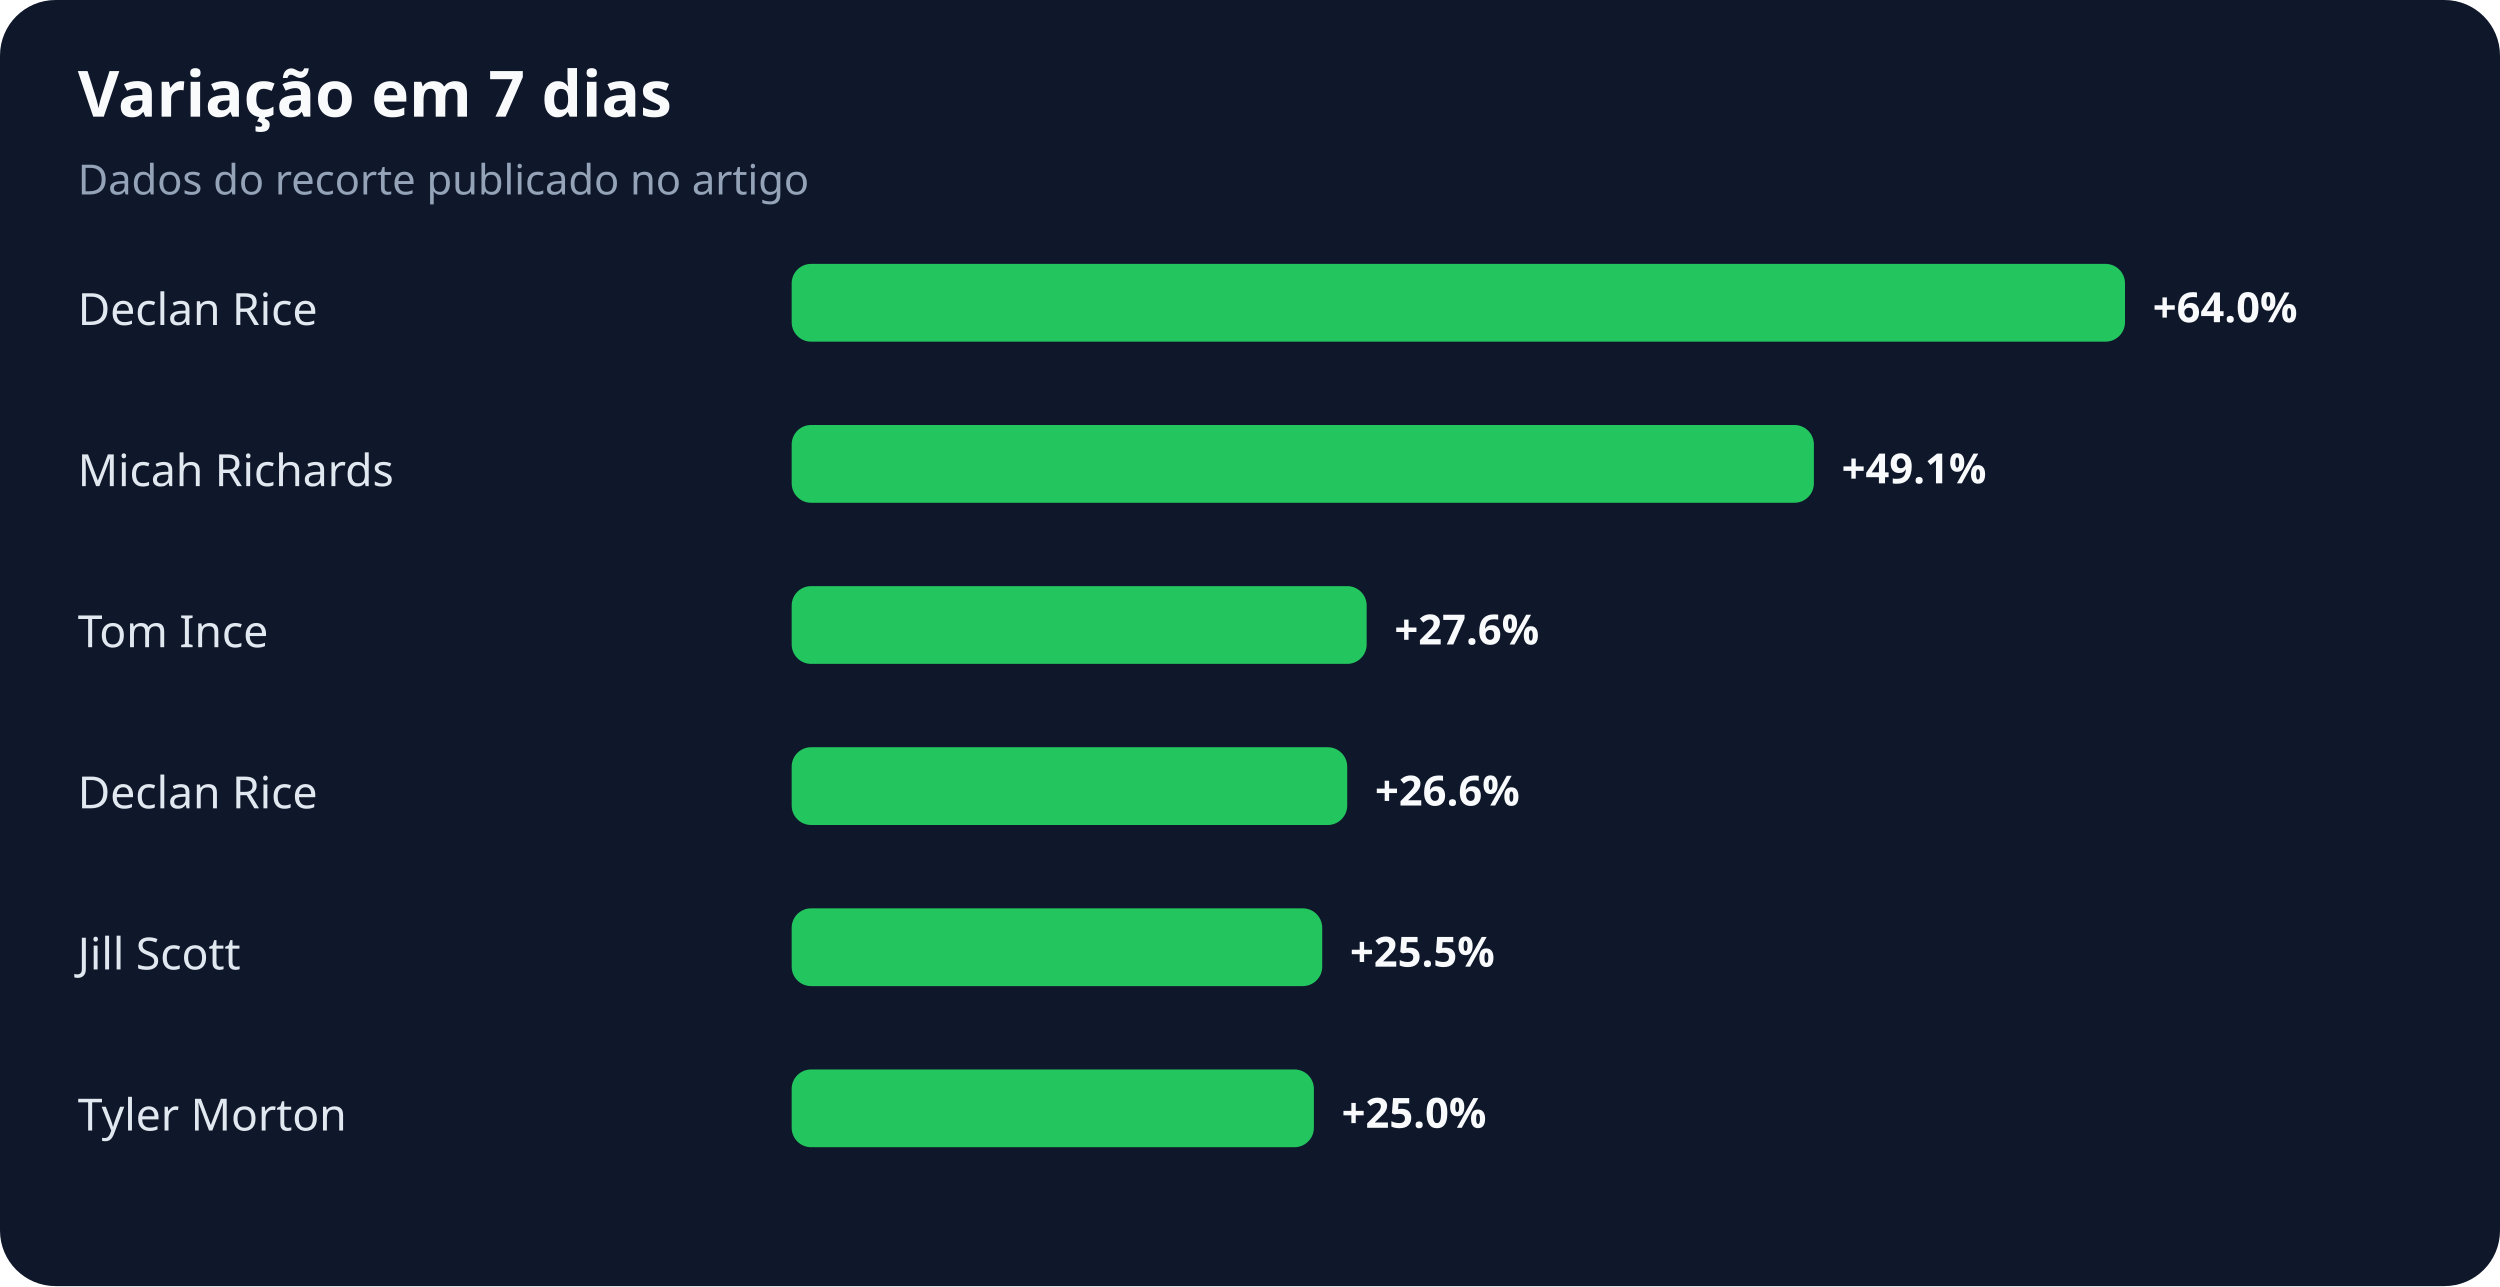
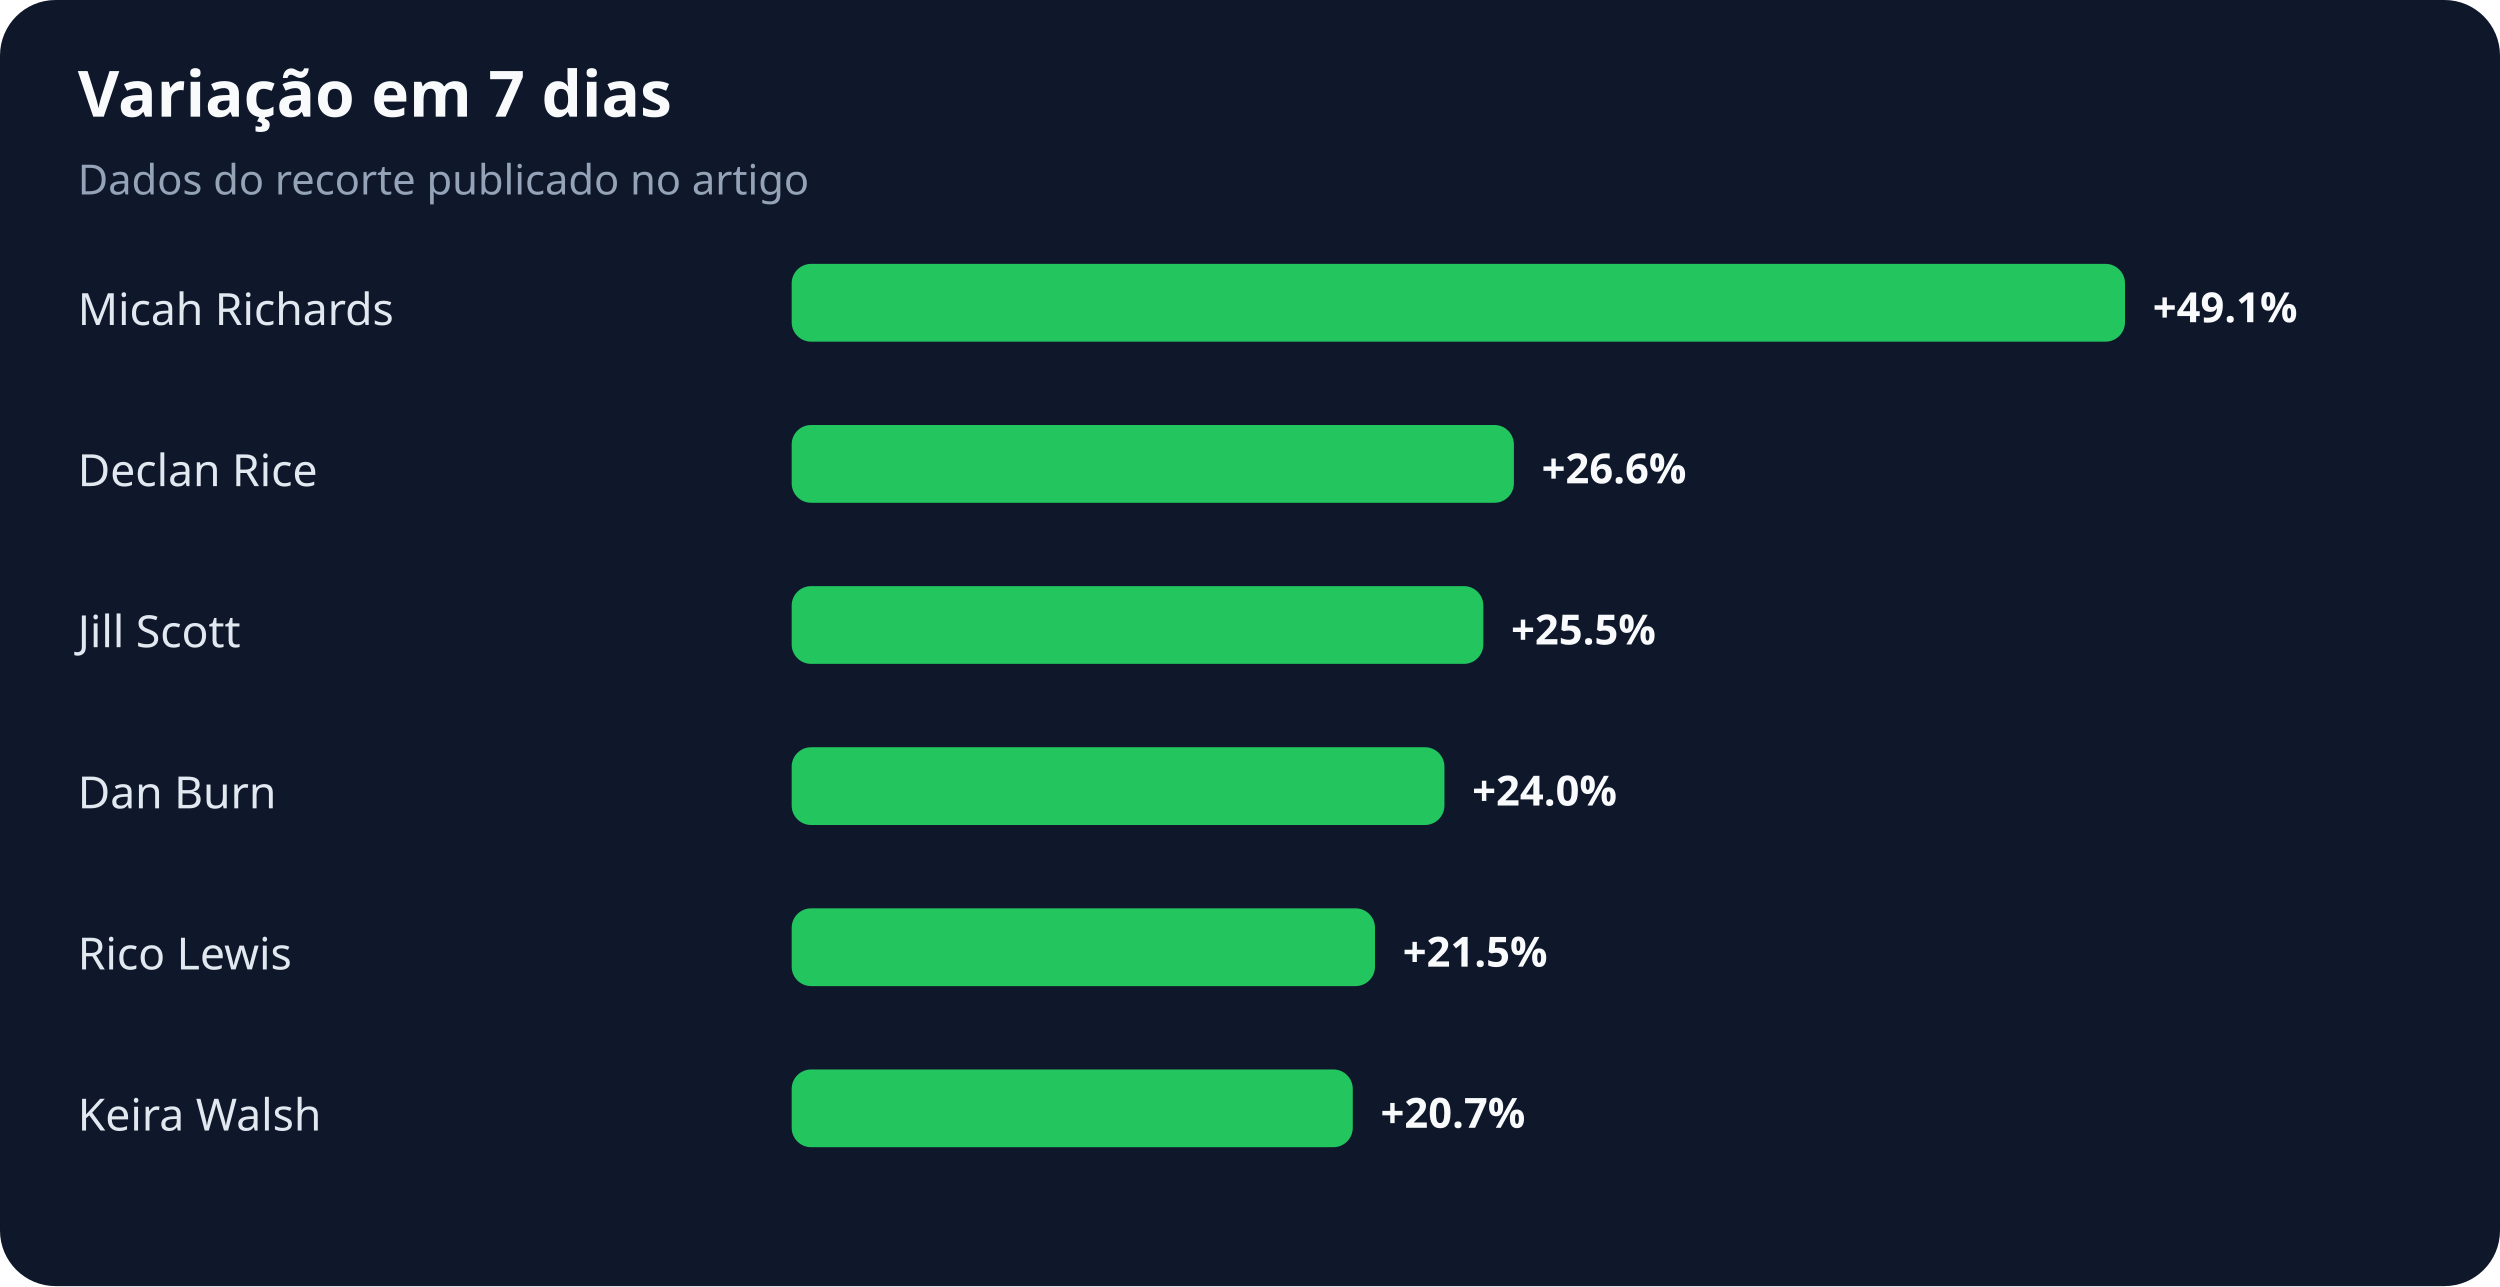
<svg xmlns="http://www.w3.org/2000/svg" width="900" height="463" viewBox="0 0 900 463" role="img" aria-labelledby="title desc">
  <rect width="100%" height="100%" rx="20" fill="#0f172a" />
  <text x="28" y="42" fill="#f8fafc" font-family="system-ui,sans-serif" font-size="23" font-weight="700">Variação em 7 dias</text>
  <text x="28" y="70" fill="#94a3b8" font-family="system-ui,sans-serif" font-size="15">Dados do recorte publicado no artigo</text>
-   <text x="28" y="117" fill="#e2e8f0" font-family="system-ui,sans-serif" font-size="16">Declan Rice</text>
+   <text x="28" y="117" fill="#e2e8f0" font-family="system-ui,sans-serif" font-size="16">Micah Richards</text>
  <rect x="285" y="95" width="480" height="28" rx="7" fill="#22c55e" />
-   <text x="775" y="116" fill="#f8fafc" font-family="system-ui,sans-serif" font-size="15" font-weight="700">+64.0%</text>
-   <text x="28" y="175" fill="#e2e8f0" font-family="system-ui,sans-serif" font-size="16">Micah Richards</text>
-   <rect x="285" y="153" width="368" height="28" rx="7" fill="#22c55e" />
-   <text x="663" y="174" fill="#f8fafc" font-family="system-ui,sans-serif" font-size="15" font-weight="700">+49.1%</text>
-   <text x="28" y="233" fill="#e2e8f0" font-family="system-ui,sans-serif" font-size="16">Tom Ince</text>
-   <rect x="285" y="211" width="207" height="28" rx="7" fill="#22c55e" />
-   <text x="502" y="232" fill="#f8fafc" font-family="system-ui,sans-serif" font-size="15" font-weight="700">+27.6%</text>
-   <text x="28" y="291" fill="#e2e8f0" font-family="system-ui,sans-serif" font-size="16">Declan Rice</text>
-   <rect x="285" y="269" width="200" height="28" rx="7" fill="#22c55e" />
-   <text x="495" y="290" fill="#f8fafc" font-family="system-ui,sans-serif" font-size="15" font-weight="700">+26.6%</text>
-   <text x="28" y="349" fill="#e2e8f0" font-family="system-ui,sans-serif" font-size="16">Jill Scott</text>
-   <rect x="285" y="327" width="191" height="28" rx="7" fill="#22c55e" />
-   <text x="486" y="348" fill="#f8fafc" font-family="system-ui,sans-serif" font-size="15" font-weight="700">+25.5%</text>
-   <text x="28" y="407" fill="#e2e8f0" font-family="system-ui,sans-serif" font-size="16">Tyler Morton</text>
-   <rect x="285" y="385" width="188" height="28" rx="7" fill="#22c55e" />
-   <text x="483" y="406" fill="#f8fafc" font-family="system-ui,sans-serif" font-size="15" font-weight="700">+25.0%</text>
+   <text x="775" y="116" fill="#f8fafc" font-family="system-ui,sans-serif" font-size="15" font-weight="700">+49.1%</text>
+   <text x="28" y="175" fill="#e2e8f0" font-family="system-ui,sans-serif" font-size="16">Declan Rice</text>
+   <rect x="285" y="153" width="260" height="28" rx="7" fill="#22c55e" />
+   <text x="555" y="174" fill="#f8fafc" font-family="system-ui,sans-serif" font-size="15" font-weight="700">+26.6%</text>
+   <text x="28" y="233" fill="#e2e8f0" font-family="system-ui,sans-serif" font-size="16">Jill Scott</text>
+   <rect x="285" y="211" width="249" height="28" rx="7" fill="#22c55e" />
+   <text x="544" y="232" fill="#f8fafc" font-family="system-ui,sans-serif" font-size="15" font-weight="700">+25.5%</text>
+   <text x="28" y="291" fill="#e2e8f0" font-family="system-ui,sans-serif" font-size="16">Dan Burn</text>
+   <rect x="285" y="269" width="235" height="28" rx="7" fill="#22c55e" />
+   <text x="530" y="290" fill="#f8fafc" font-family="system-ui,sans-serif" font-size="15" font-weight="700">+24.0%</text>
+   <text x="28" y="349" fill="#e2e8f0" font-family="system-ui,sans-serif" font-size="16">Rico Lewis</text>
+   <rect x="285" y="327" width="210" height="28" rx="7" fill="#22c55e" />
+   <text x="505" y="348" fill="#f8fafc" font-family="system-ui,sans-serif" font-size="15" font-weight="700">+21.5%</text>
+   <text x="28" y="407" fill="#e2e8f0" font-family="system-ui,sans-serif" font-size="16">Keira Walsh</text>
+   <rect x="285" y="385" width="202" height="28" rx="7" fill="#22c55e" />
+   <text x="497" y="406" fill="#f8fafc" font-family="system-ui,sans-serif" font-size="15" font-weight="700">+20.7%</text>
</svg>
